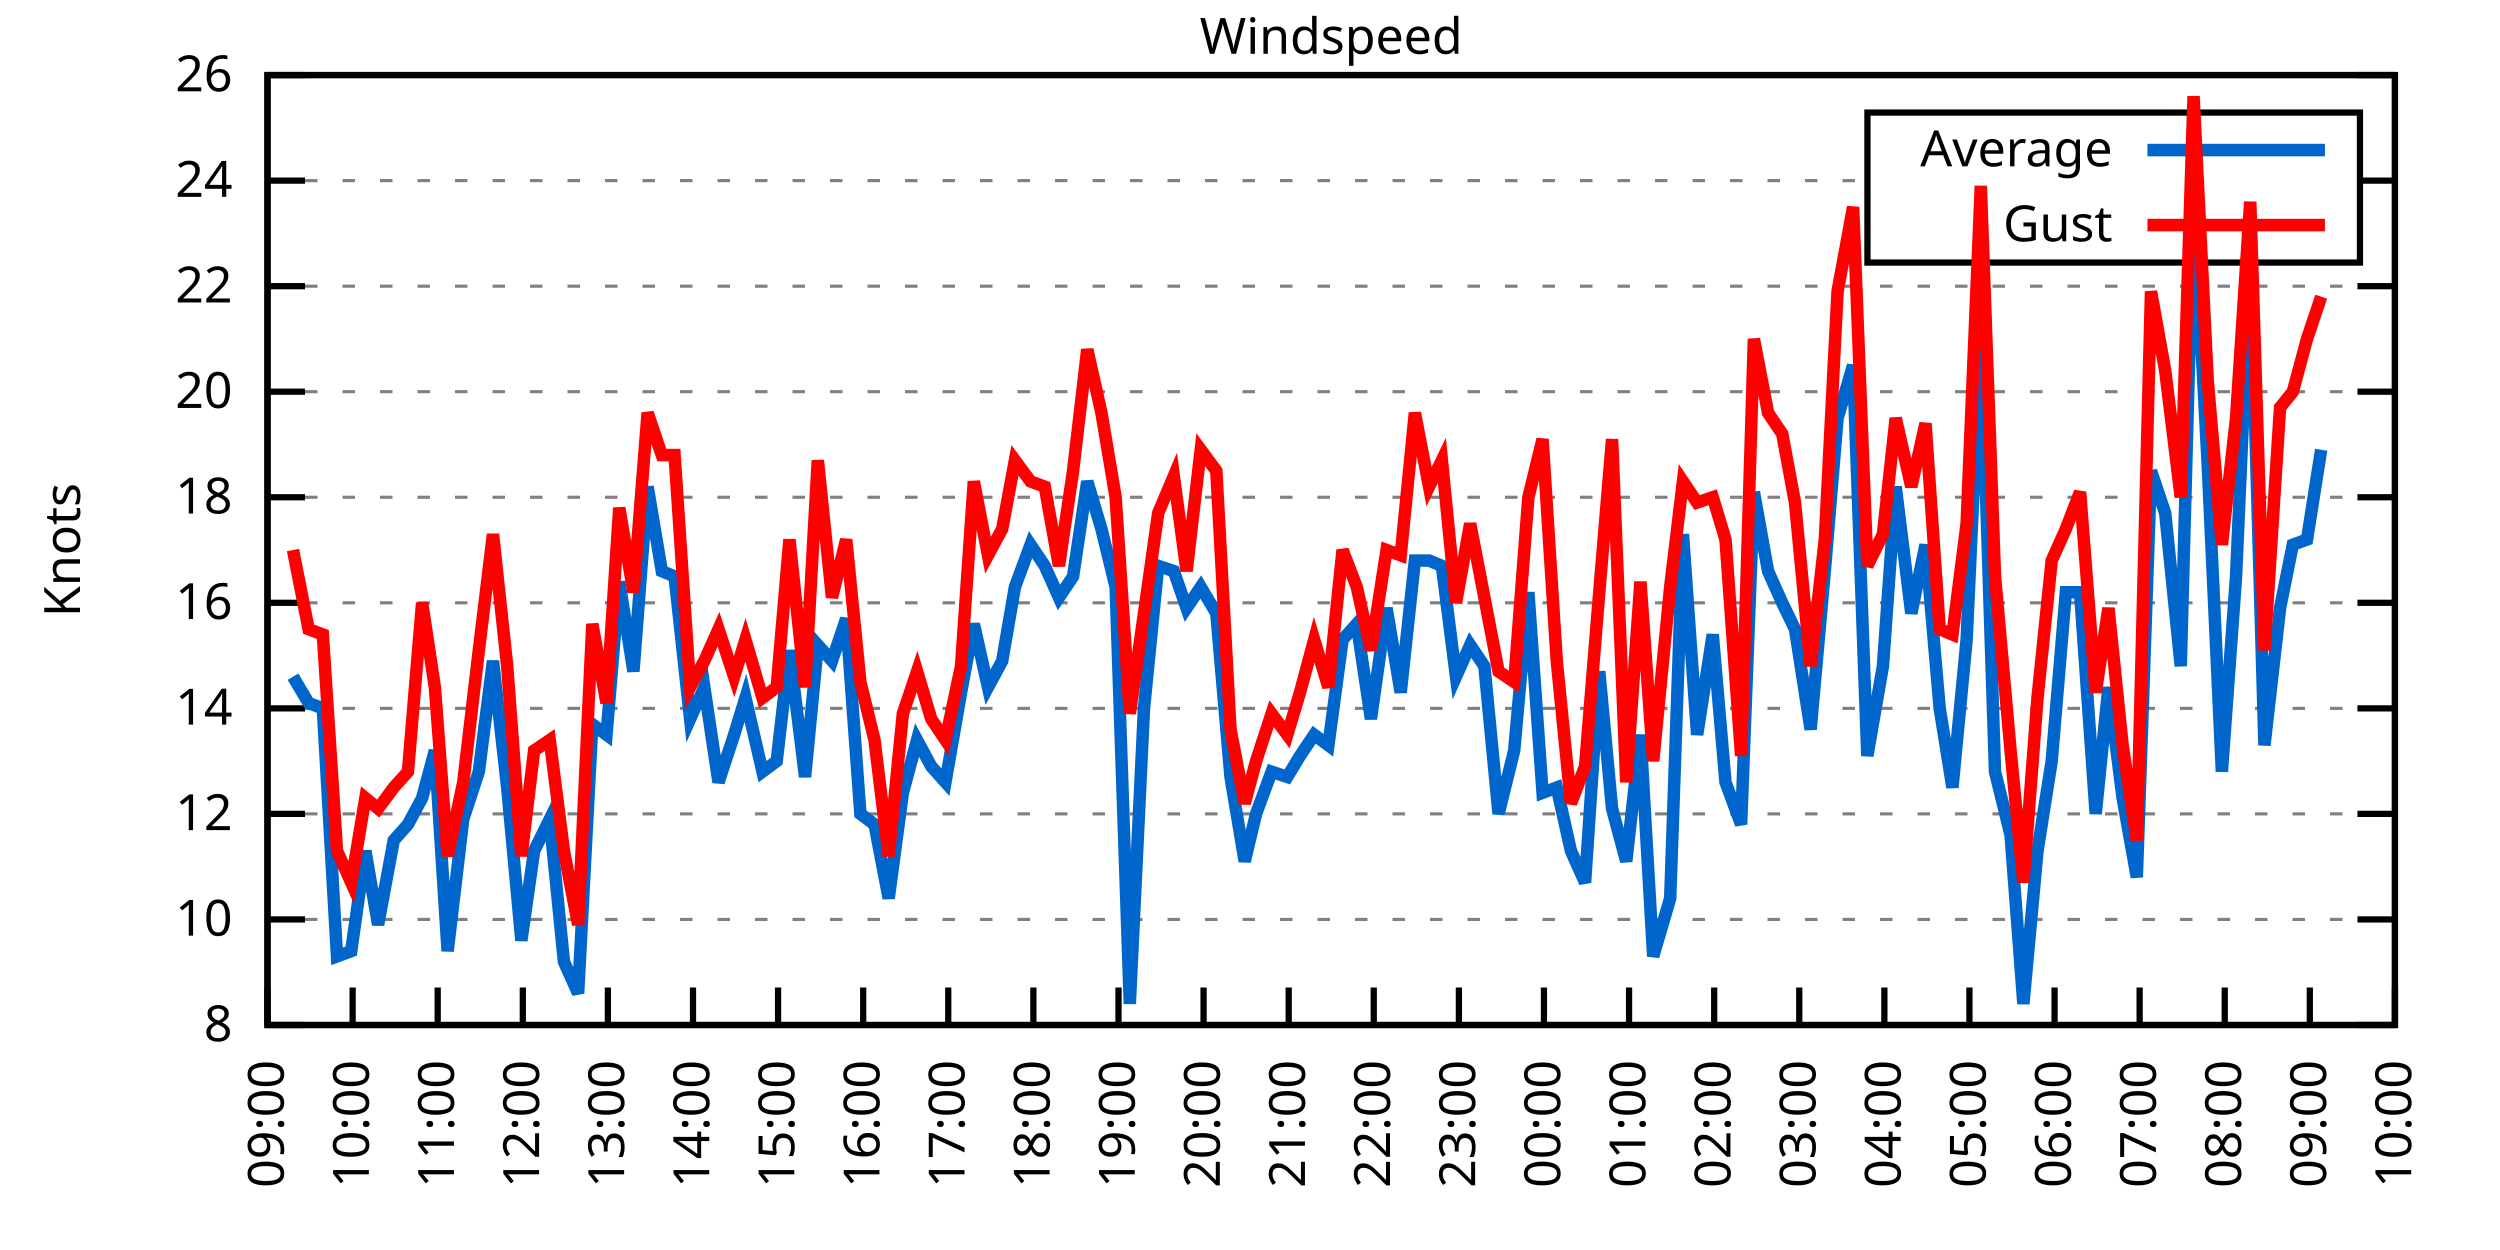
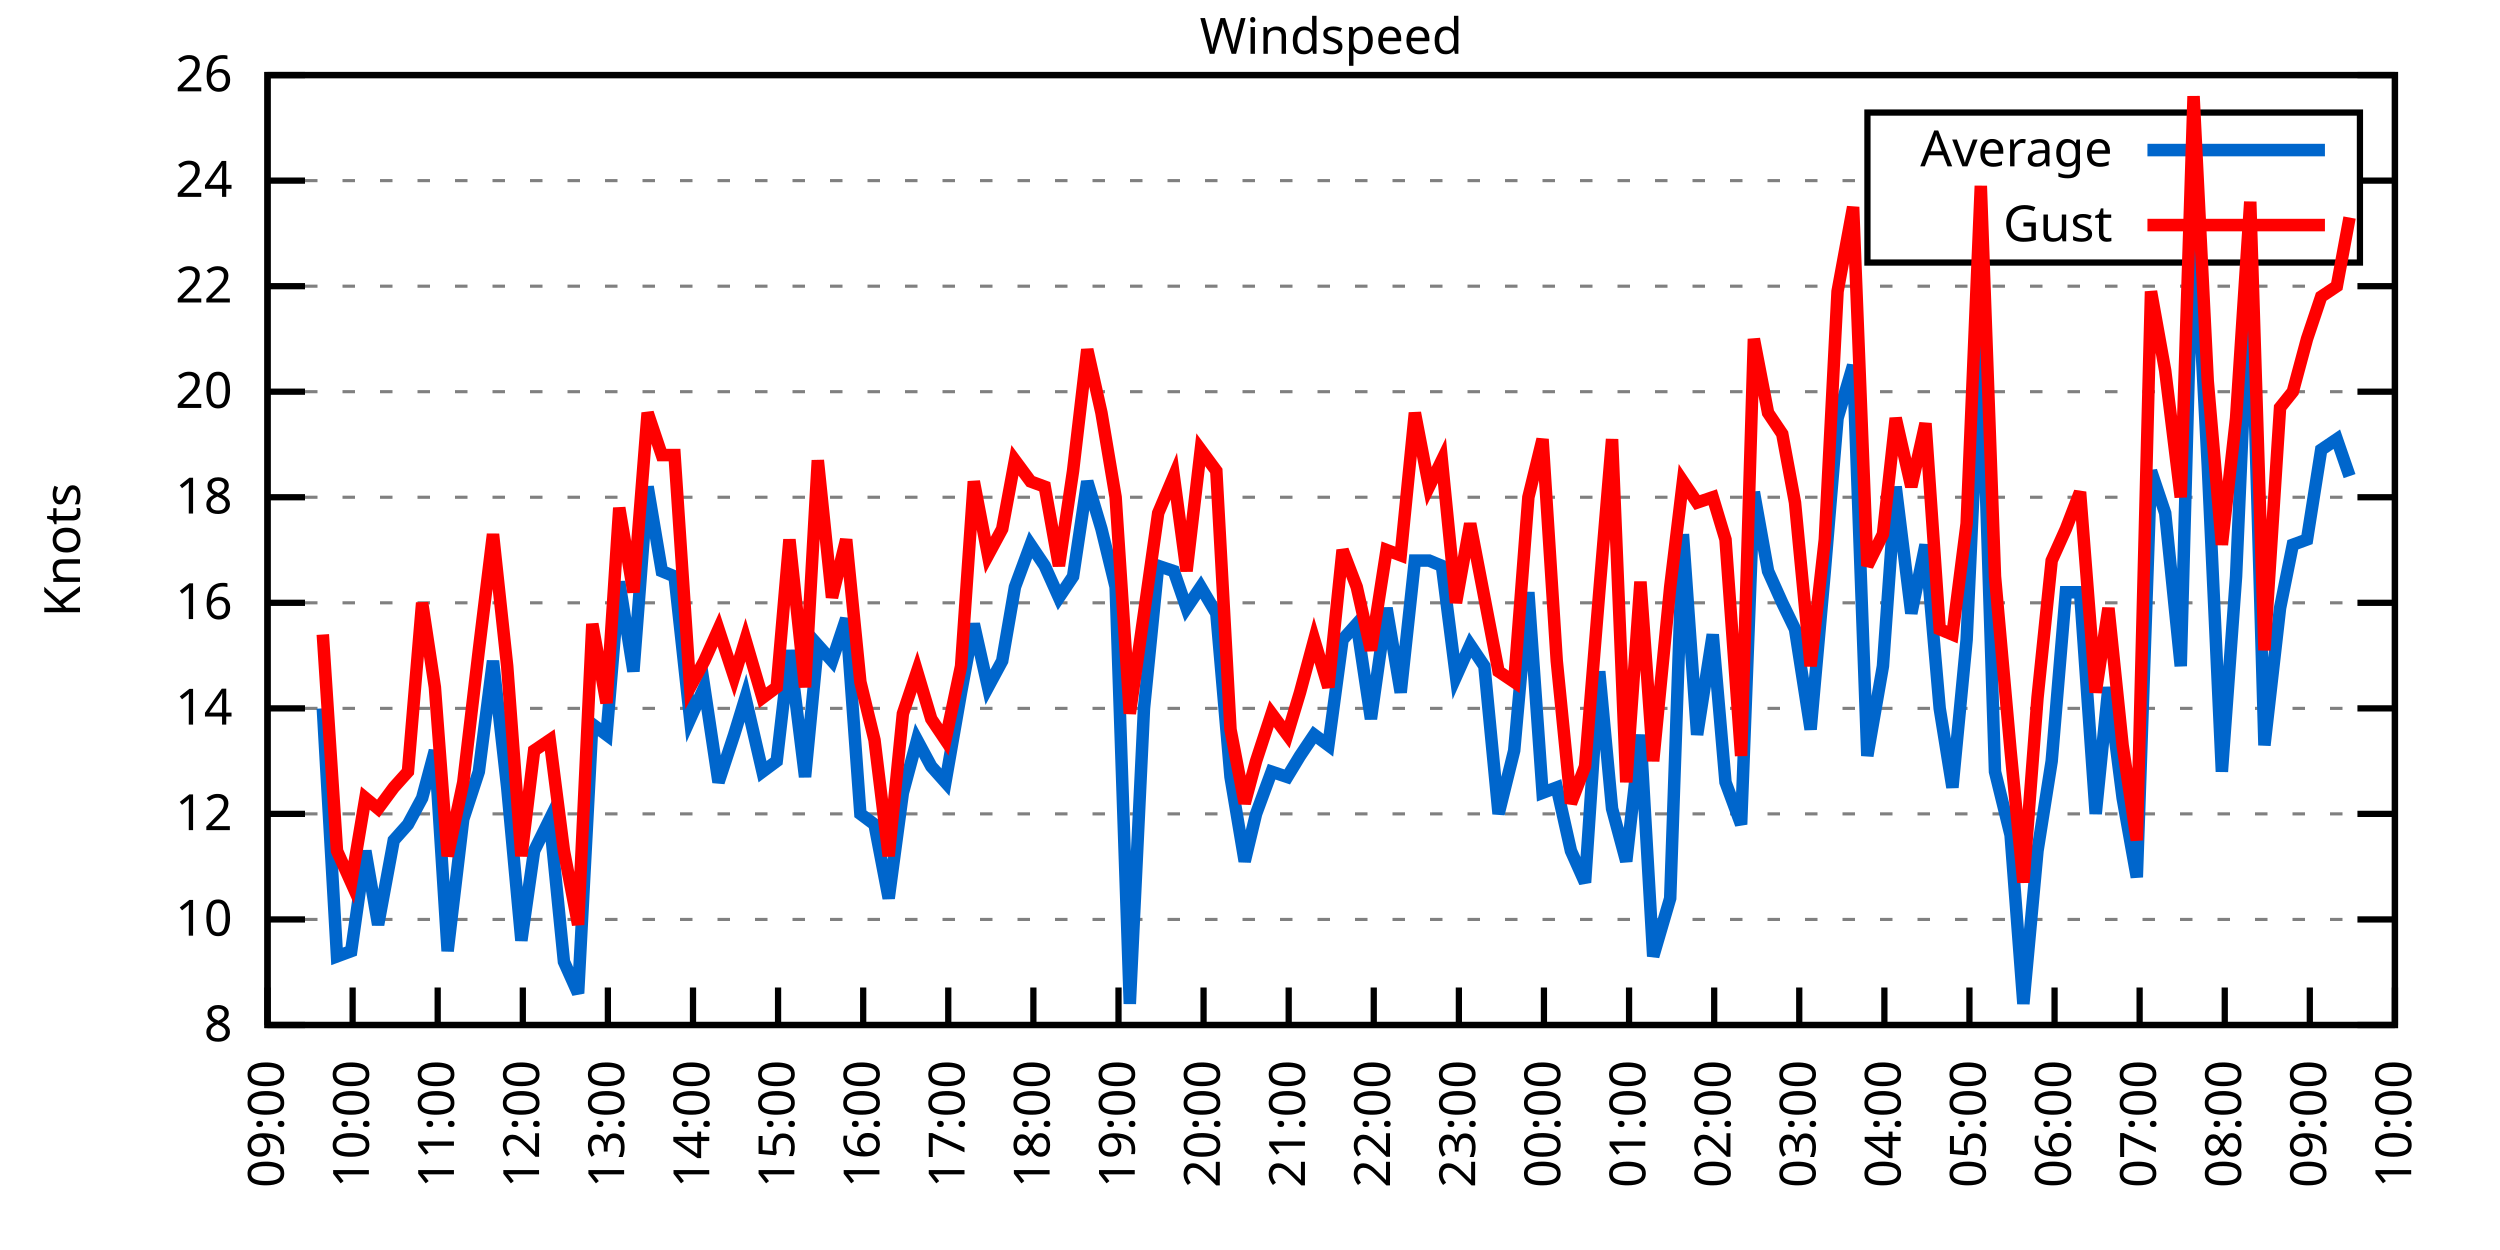
<svg xmlns="http://www.w3.org/2000/svg" xmlns:xlink="http://www.w3.org/1999/xlink" width="400" height="200" viewBox="0 0 400 200">
  <g id="gnuplot_canvas">
    <rect x="0" y="0" width="400" height="200" fill="none" />
    <defs>
      <circle id="gpDot" r="0.5" stroke-width="0.5" stroke="currentColor" />
      <path id="gpPt0" stroke-width="0.333" stroke="currentColor" d="M-1,0 h2 M0,-1 v2" />
      <path id="gpPt1" stroke-width="0.333" stroke="currentColor" d="M-1,-1 L1,1 M1,-1 L-1,1" />
      <path id="gpPt2" stroke-width="0.333" stroke="currentColor" d="M-1,0 L1,0 M0,-1 L0,1 M-1,-1 L1,1 M-1,1 L1,-1" />
      <rect id="gpPt3" stroke-width="0.333" stroke="currentColor" x="-1" y="-1" width="2" height="2" />
      <rect id="gpPt4" stroke-width="0.333" stroke="currentColor" fill="currentColor" x="-1" y="-1" width="2" height="2" />
      <circle id="gpPt5" stroke-width="0.333" stroke="currentColor" cx="0" cy="0" r="1" />
      <use xlink:href="#gpPt5" id="gpPt6" fill="currentColor" stroke="none" />
      <path id="gpPt7" stroke-width="0.333" stroke="currentColor" d="M0,-1.33 L-1.33,0.67 L1.33,0.67 z" />
      <use xlink:href="#gpPt7" id="gpPt8" fill="currentColor" stroke="none" />
      <use xlink:href="#gpPt7" id="gpPt9" stroke="currentColor" transform="rotate(180)" />
      <use xlink:href="#gpPt9" id="gpPt10" fill="currentColor" stroke="none" />
      <use xlink:href="#gpPt3" id="gpPt11" stroke="currentColor" transform="rotate(45)" />
      <use xlink:href="#gpPt11" id="gpPt12" fill="currentColor" stroke="none" />
      <path id="gpPt13" stroke-width="0.333" stroke="currentColor" d="M0,1.330 L1.265,0.411 L0.782,-1.067 L-0.782,-1.076 L-1.265,0.411 z" />
      <use xlink:href="#gpPt13" id="gpPt14" fill="currentColor" stroke="none" />
      <filter id="textbox" filterUnits="objectBoundingBox" x="0" y="0" height="1" width="1">
        <feFlood flood-color="white" flood-opacity="1" result="bgnd" />
        <feComposite in="SourceGraphic" in2="bgnd" operator="atop" />
      </filter>
      <filter id="greybox" filterUnits="objectBoundingBox" x="0" y="0" height="1" width="1">
        <feFlood flood-color="lightgrey" flood-opacity="1" result="grey" />
        <feComposite in="SourceGraphic" in2="grey" operator="atop" />
      </filter>
    </defs>
    <g fill="none" color="white" stroke="currentColor" stroke-width="1.00" stroke-linecap="butt" stroke-linejoin="miter">
</g>
    <g fill="none" color="black" stroke="currentColor" stroke-width="1.00" stroke-linecap="butt" stroke-linejoin="miter">
      <g stroke="none" shape-rendering="crispEdges">
        <polygon fill="rgb(255, 255, 255)" points="42.80,164.00 383.18,164.00 383.18,12.02 42.80,12.02 " />
      </g>
    </g>
    <g fill="none" color="black" stroke="currentColor" stroke-width="1.00" stroke-linecap="butt" stroke-linejoin="miter">
</g>
    <g fill="none" color="black" stroke="black" stroke-width="0.50" stroke-linecap="butt" stroke-linejoin="miter">
</g>
    <g fill="none" color="gray" stroke="currentColor" stroke-width="0.50" stroke-linecap="butt" stroke-linejoin="miter">
      <path stroke="gray" stroke-dasharray="2,4" class="gridline" d="M42.80,164.00 L383.19,164.00  " />
    </g>
    <g fill="none" color="gray" stroke="gray" stroke-width="1.00" stroke-linecap="butt" stroke-linejoin="miter">
</g>
    <g fill="none" color="black" stroke="currentColor" stroke-width="1.00" stroke-linecap="butt" stroke-linejoin="miter">
      <path stroke="black" d="M42.80,164.00 L48.80,164.00 M383.19,164.00 L377.19,164.00  " />
      <g transform="translate(37.20,166.60)" stroke="none" fill="black" font-family="Sans" font-size="8.00" text-anchor="end">
        <text>
          <tspan font-family="Sans"> 8</tspan>
        </text>
      </g>
    </g>
    <g fill="none" color="black" stroke="currentColor" stroke-width="1.00" stroke-linecap="butt" stroke-linejoin="miter">
</g>
    <g fill="none" color="black" stroke="black" stroke-width="0.50" stroke-linecap="butt" stroke-linejoin="miter">
</g>
    <g fill="none" color="gray" stroke="currentColor" stroke-width="0.50" stroke-linecap="butt" stroke-linejoin="miter">
      <path stroke="gray" stroke-dasharray="2,4" class="gridline" d="M42.80,147.11 L383.19,147.11  " />
    </g>
    <g fill="none" color="gray" stroke="gray" stroke-width="1.00" stroke-linecap="butt" stroke-linejoin="miter">
</g>
    <g fill="none" color="black" stroke="currentColor" stroke-width="1.00" stroke-linecap="butt" stroke-linejoin="miter">
      <path stroke="black" d="M42.80,147.11 L48.80,147.11 M383.19,147.11 L377.19,147.11  " />
      <g transform="translate(37.20,149.71)" stroke="none" fill="black" font-family="Sans" font-size="8.00" text-anchor="end">
        <text>
          <tspan font-family="Sans"> 10</tspan>
        </text>
      </g>
    </g>
    <g fill="none" color="black" stroke="currentColor" stroke-width="1.00" stroke-linecap="butt" stroke-linejoin="miter">
</g>
    <g fill="none" color="black" stroke="black" stroke-width="0.50" stroke-linecap="butt" stroke-linejoin="miter">
</g>
    <g fill="none" color="gray" stroke="currentColor" stroke-width="0.50" stroke-linecap="butt" stroke-linejoin="miter">
      <path stroke="gray" stroke-dasharray="2,4" class="gridline" d="M42.80,130.22 L383.19,130.22  " />
    </g>
    <g fill="none" color="gray" stroke="gray" stroke-width="1.00" stroke-linecap="butt" stroke-linejoin="miter">
</g>
    <g fill="none" color="black" stroke="currentColor" stroke-width="1.00" stroke-linecap="butt" stroke-linejoin="miter">
      <path stroke="black" d="M42.80,130.22 L48.80,130.22 M383.19,130.22 L377.19,130.22  " />
      <g transform="translate(37.20,132.82)" stroke="none" fill="black" font-family="Sans" font-size="8.00" text-anchor="end">
        <text>
          <tspan font-family="Sans"> 12</tspan>
        </text>
      </g>
    </g>
    <g fill="none" color="black" stroke="currentColor" stroke-width="1.00" stroke-linecap="butt" stroke-linejoin="miter">
</g>
    <g fill="none" color="black" stroke="black" stroke-width="0.50" stroke-linecap="butt" stroke-linejoin="miter">
</g>
    <g fill="none" color="gray" stroke="currentColor" stroke-width="0.50" stroke-linecap="butt" stroke-linejoin="miter">
      <path stroke="gray" stroke-dasharray="2,4" class="gridline" d="M42.80,113.34 L383.19,113.34  " />
    </g>
    <g fill="none" color="gray" stroke="gray" stroke-width="1.00" stroke-linecap="butt" stroke-linejoin="miter">
</g>
    <g fill="none" color="black" stroke="currentColor" stroke-width="1.00" stroke-linecap="butt" stroke-linejoin="miter">
      <path stroke="black" d="M42.80,113.34 L48.80,113.34 M383.19,113.34 L377.19,113.34  " />
      <g transform="translate(37.20,115.94)" stroke="none" fill="black" font-family="Sans" font-size="8.00" text-anchor="end">
        <text>
          <tspan font-family="Sans"> 14</tspan>
        </text>
      </g>
    </g>
    <g fill="none" color="black" stroke="currentColor" stroke-width="1.00" stroke-linecap="butt" stroke-linejoin="miter">
</g>
    <g fill="none" color="black" stroke="black" stroke-width="0.50" stroke-linecap="butt" stroke-linejoin="miter">
</g>
    <g fill="none" color="gray" stroke="currentColor" stroke-width="0.50" stroke-linecap="butt" stroke-linejoin="miter">
      <path stroke="gray" stroke-dasharray="2,4" class="gridline" d="M42.80,96.45 L383.19,96.45  " />
    </g>
    <g fill="none" color="gray" stroke="gray" stroke-width="1.00" stroke-linecap="butt" stroke-linejoin="miter">
</g>
    <g fill="none" color="black" stroke="currentColor" stroke-width="1.00" stroke-linecap="butt" stroke-linejoin="miter">
      <path stroke="black" d="M42.80,96.45 L48.80,96.45 M383.19,96.45 L377.19,96.45  " />
      <g transform="translate(37.20,99.05)" stroke="none" fill="black" font-family="Sans" font-size="8.00" text-anchor="end">
        <text>
          <tspan font-family="Sans"> 16</tspan>
        </text>
      </g>
    </g>
    <g fill="none" color="black" stroke="currentColor" stroke-width="1.00" stroke-linecap="butt" stroke-linejoin="miter">
</g>
    <g fill="none" color="black" stroke="black" stroke-width="0.50" stroke-linecap="butt" stroke-linejoin="miter">
</g>
    <g fill="none" color="gray" stroke="currentColor" stroke-width="0.50" stroke-linecap="butt" stroke-linejoin="miter">
      <path stroke="gray" stroke-dasharray="2,4" class="gridline" d="M42.80,79.56 L383.19,79.56  " />
    </g>
    <g fill="none" color="gray" stroke="gray" stroke-width="1.00" stroke-linecap="butt" stroke-linejoin="miter">
</g>
    <g fill="none" color="black" stroke="currentColor" stroke-width="1.00" stroke-linecap="butt" stroke-linejoin="miter">
      <path stroke="black" d="M42.80,79.56 L48.80,79.56 M383.19,79.56 L377.19,79.56  " />
      <g transform="translate(37.20,82.16)" stroke="none" fill="black" font-family="Sans" font-size="8.00" text-anchor="end">
        <text>
          <tspan font-family="Sans"> 18</tspan>
        </text>
      </g>
    </g>
    <g fill="none" color="black" stroke="currentColor" stroke-width="1.00" stroke-linecap="butt" stroke-linejoin="miter">
</g>
    <g fill="none" color="black" stroke="black" stroke-width="0.50" stroke-linecap="butt" stroke-linejoin="miter">
</g>
    <g fill="none" color="gray" stroke="currentColor" stroke-width="0.50" stroke-linecap="butt" stroke-linejoin="miter">
      <path stroke="gray" stroke-dasharray="2,4" class="gridline" d="M42.80,62.67 L383.19,62.67  " />
    </g>
    <g fill="none" color="gray" stroke="gray" stroke-width="1.00" stroke-linecap="butt" stroke-linejoin="miter">
</g>
    <g fill="none" color="black" stroke="currentColor" stroke-width="1.00" stroke-linecap="butt" stroke-linejoin="miter">
      <path stroke="black" d="M42.80,62.67 L48.80,62.67 M383.19,62.67 L377.19,62.67  " />
      <g transform="translate(37.20,65.27)" stroke="none" fill="black" font-family="Sans" font-size="8.00" text-anchor="end">
        <text>
          <tspan font-family="Sans"> 20</tspan>
        </text>
      </g>
    </g>
    <g fill="none" color="black" stroke="currentColor" stroke-width="1.00" stroke-linecap="butt" stroke-linejoin="miter">
</g>
    <g fill="none" color="black" stroke="black" stroke-width="0.50" stroke-linecap="butt" stroke-linejoin="miter">
</g>
    <g fill="none" color="gray" stroke="currentColor" stroke-width="0.50" stroke-linecap="butt" stroke-linejoin="miter">
      <path stroke="gray" stroke-dasharray="2,4" class="gridline" d="M42.80,45.79 L383.19,45.79  " />
    </g>
    <g fill="none" color="gray" stroke="gray" stroke-width="1.00" stroke-linecap="butt" stroke-linejoin="miter">
</g>
    <g fill="none" color="black" stroke="currentColor" stroke-width="1.00" stroke-linecap="butt" stroke-linejoin="miter">
      <path stroke="black" d="M42.80,45.79 L48.80,45.79 M383.19,45.79 L377.19,45.79  " />
      <g transform="translate(37.20,48.39)" stroke="none" fill="black" font-family="Sans" font-size="8.00" text-anchor="end">
        <text>
          <tspan font-family="Sans"> 22</tspan>
        </text>
      </g>
    </g>
    <g fill="none" color="black" stroke="currentColor" stroke-width="1.00" stroke-linecap="butt" stroke-linejoin="miter">
</g>
    <g fill="none" color="black" stroke="black" stroke-width="0.50" stroke-linecap="butt" stroke-linejoin="miter">
</g>
    <g fill="none" color="gray" stroke="currentColor" stroke-width="0.50" stroke-linecap="butt" stroke-linejoin="miter">
      <path stroke="gray" stroke-dasharray="2,4" class="gridline" d="M42.80,28.90 L298.79,28.90 M377.59,28.90 L383.19,28.90  " />
    </g>
    <g fill="none" color="gray" stroke="gray" stroke-width="1.00" stroke-linecap="butt" stroke-linejoin="miter">
</g>
    <g fill="none" color="black" stroke="currentColor" stroke-width="1.00" stroke-linecap="butt" stroke-linejoin="miter">
      <path stroke="black" d="M42.80,28.90 L48.80,28.90 M383.19,28.90 L377.19,28.90  " />
      <g transform="translate(37.20,31.50)" stroke="none" fill="black" font-family="Sans" font-size="8.00" text-anchor="end">
        <text>
          <tspan font-family="Sans"> 24</tspan>
        </text>
      </g>
    </g>
    <g fill="none" color="black" stroke="currentColor" stroke-width="1.00" stroke-linecap="butt" stroke-linejoin="miter">
</g>
    <g fill="none" color="black" stroke="black" stroke-width="0.50" stroke-linecap="butt" stroke-linejoin="miter">
</g>
    <g fill="none" color="gray" stroke="currentColor" stroke-width="0.50" stroke-linecap="butt" stroke-linejoin="miter">
      <path stroke="gray" stroke-dasharray="2,4" class="gridline" d="M42.80,12.01 L383.19,12.01  " />
    </g>
    <g fill="none" color="gray" stroke="gray" stroke-width="1.00" stroke-linecap="butt" stroke-linejoin="miter">
</g>
    <g fill="none" color="black" stroke="currentColor" stroke-width="1.00" stroke-linecap="butt" stroke-linejoin="miter">
      <path stroke="black" d="M42.80,12.01 L48.80,12.01 M383.19,12.01 L377.19,12.01  " />
      <g transform="translate(37.20,14.61)" stroke="none" fill="black" font-family="Sans" font-size="8.00" text-anchor="end">
        <text>
          <tspan font-family="Sans"> 26</tspan>
        </text>
      </g>
    </g>
    <g fill="none" color="black" stroke="currentColor" stroke-width="1.00" stroke-linecap="butt" stroke-linejoin="miter">
      <path stroke="black" d="M42.80,164.00 L42.80,158.00  " />
      <g transform="translate(45.40,169.60) rotate(270.00)" stroke="none" fill="black" font-family="Sans" font-size="8.00" text-anchor="end">
        <text>
          <tspan font-family="Sans">09:00</tspan>
        </text>
      </g>
    </g>
    <g fill="none" color="black" stroke="currentColor" stroke-width="1.00" stroke-linecap="butt" stroke-linejoin="miter">
      <path stroke="black" d="M56.42,164.00 L56.42,158.00  " />
      <g transform="translate(59.02,169.60) rotate(270.00)" stroke="none" fill="black" font-family="Sans" font-size="8.00" text-anchor="end">
        <text>
          <tspan font-family="Sans">10:00</tspan>
        </text>
      </g>
    </g>
    <g fill="none" color="black" stroke="currentColor" stroke-width="1.00" stroke-linecap="butt" stroke-linejoin="miter">
      <path stroke="black" d="M70.03,164.00 L70.03,158.00  " />
      <g transform="translate(72.63,169.60) rotate(270.00)" stroke="none" fill="black" font-family="Sans" font-size="8.00" text-anchor="end">
        <text>
          <tspan font-family="Sans">11:00</tspan>
        </text>
      </g>
    </g>
    <g fill="none" color="black" stroke="currentColor" stroke-width="1.00" stroke-linecap="butt" stroke-linejoin="miter">
      <path stroke="black" d="M83.65,164.00 L83.65,158.00  " />
      <g transform="translate(86.25,169.60) rotate(270.00)" stroke="none" fill="black" font-family="Sans" font-size="8.00" text-anchor="end">
        <text>
          <tspan font-family="Sans">12:00</tspan>
        </text>
      </g>
    </g>
    <g fill="none" color="black" stroke="currentColor" stroke-width="1.00" stroke-linecap="butt" stroke-linejoin="miter">
      <path stroke="black" d="M97.26,164.00 L97.26,158.00  " />
      <g transform="translate(99.86,169.60) rotate(270.00)" stroke="none" fill="black" font-family="Sans" font-size="8.00" text-anchor="end">
        <text>
          <tspan font-family="Sans">13:00</tspan>
        </text>
      </g>
    </g>
    <g fill="none" color="black" stroke="currentColor" stroke-width="1.00" stroke-linecap="butt" stroke-linejoin="miter">
      <path stroke="black" d="M110.88,164.00 L110.88,158.00  " />
      <g transform="translate(113.48,169.60) rotate(270.00)" stroke="none" fill="black" font-family="Sans" font-size="8.00" text-anchor="end">
        <text>
          <tspan font-family="Sans">14:00</tspan>
        </text>
      </g>
    </g>
    <g fill="none" color="black" stroke="currentColor" stroke-width="1.00" stroke-linecap="butt" stroke-linejoin="miter">
      <path stroke="black" d="M124.49,164.00 L124.49,158.00  " />
      <g transform="translate(127.09,169.60) rotate(270.00)" stroke="none" fill="black" font-family="Sans" font-size="8.00" text-anchor="end">
        <text>
          <tspan font-family="Sans">15:00</tspan>
        </text>
      </g>
    </g>
    <g fill="none" color="black" stroke="currentColor" stroke-width="1.00" stroke-linecap="butt" stroke-linejoin="miter">
      <path stroke="black" d="M138.11,164.00 L138.11,158.00  " />
      <g transform="translate(140.71,169.60) rotate(270.00)" stroke="none" fill="black" font-family="Sans" font-size="8.00" text-anchor="end">
        <text>
          <tspan font-family="Sans">16:00</tspan>
        </text>
      </g>
    </g>
    <g fill="none" color="black" stroke="currentColor" stroke-width="1.00" stroke-linecap="butt" stroke-linejoin="miter">
      <path stroke="black" d="M151.72,164.00 L151.72,158.00  " />
      <g transform="translate(154.32,169.60) rotate(270.00)" stroke="none" fill="black" font-family="Sans" font-size="8.00" text-anchor="end">
        <text>
          <tspan font-family="Sans">17:00</tspan>
        </text>
      </g>
    </g>
    <g fill="none" color="black" stroke="currentColor" stroke-width="1.00" stroke-linecap="butt" stroke-linejoin="miter">
      <path stroke="black" d="M165.34,164.00 L165.34,158.00  " />
      <g transform="translate(167.94,169.60) rotate(270.00)" stroke="none" fill="black" font-family="Sans" font-size="8.00" text-anchor="end">
        <text>
          <tspan font-family="Sans">18:00</tspan>
        </text>
      </g>
    </g>
    <g fill="none" color="black" stroke="currentColor" stroke-width="1.00" stroke-linecap="butt" stroke-linejoin="miter">
      <path stroke="black" d="M178.96,164.00 L178.96,158.00  " />
      <g transform="translate(181.56,169.60) rotate(270.00)" stroke="none" fill="black" font-family="Sans" font-size="8.00" text-anchor="end">
        <text>
          <tspan font-family="Sans">19:00</tspan>
        </text>
      </g>
    </g>
    <g fill="none" color="black" stroke="currentColor" stroke-width="1.00" stroke-linecap="butt" stroke-linejoin="miter">
      <path stroke="black" d="M192.57,164.00 L192.57,158.00  " />
      <g transform="translate(195.17,169.60) rotate(270.00)" stroke="none" fill="black" font-family="Sans" font-size="8.00" text-anchor="end">
        <text>
          <tspan font-family="Sans">20:00</tspan>
        </text>
      </g>
    </g>
    <g fill="none" color="black" stroke="currentColor" stroke-width="1.00" stroke-linecap="butt" stroke-linejoin="miter">
      <path stroke="black" d="M206.19,164.00 L206.19,158.00  " />
      <g transform="translate(208.79,169.60) rotate(270.00)" stroke="none" fill="black" font-family="Sans" font-size="8.00" text-anchor="end">
        <text>
          <tspan font-family="Sans">21:00</tspan>
        </text>
      </g>
    </g>
    <g fill="none" color="black" stroke="currentColor" stroke-width="1.00" stroke-linecap="butt" stroke-linejoin="miter">
      <path stroke="black" d="M219.80,164.00 L219.80,158.00  " />
      <g transform="translate(222.40,169.60) rotate(270.00)" stroke="none" fill="black" font-family="Sans" font-size="8.00" text-anchor="end">
        <text>
          <tspan font-family="Sans">22:00</tspan>
        </text>
      </g>
    </g>
    <g fill="none" color="black" stroke="currentColor" stroke-width="1.00" stroke-linecap="butt" stroke-linejoin="miter">
      <path stroke="black" d="M233.42,164.00 L233.42,158.00  " />
      <g transform="translate(236.02,169.60) rotate(270.00)" stroke="none" fill="black" font-family="Sans" font-size="8.00" text-anchor="end">
        <text>
          <tspan font-family="Sans">23:00</tspan>
        </text>
      </g>
    </g>
    <g fill="none" color="black" stroke="currentColor" stroke-width="1.00" stroke-linecap="butt" stroke-linejoin="miter">
      <path stroke="black" d="M247.03,164.00 L247.03,158.00  " />
      <g transform="translate(249.63,169.60) rotate(270.00)" stroke="none" fill="black" font-family="Sans" font-size="8.00" text-anchor="end">
        <text>
          <tspan font-family="Sans">00:00</tspan>
        </text>
      </g>
    </g>
    <g fill="none" color="black" stroke="currentColor" stroke-width="1.00" stroke-linecap="butt" stroke-linejoin="miter">
      <path stroke="black" d="M260.65,164.00 L260.65,158.00  " />
      <g transform="translate(263.25,169.60) rotate(270.00)" stroke="none" fill="black" font-family="Sans" font-size="8.00" text-anchor="end">
        <text>
          <tspan font-family="Sans">01:00</tspan>
        </text>
      </g>
    </g>
    <g fill="none" color="black" stroke="currentColor" stroke-width="1.00" stroke-linecap="butt" stroke-linejoin="miter">
      <path stroke="black" d="M274.27,164.00 L274.27,158.00  " />
      <g transform="translate(276.87,169.60) rotate(270.00)" stroke="none" fill="black" font-family="Sans" font-size="8.00" text-anchor="end">
        <text>
          <tspan font-family="Sans">02:00</tspan>
        </text>
      </g>
    </g>
    <g fill="none" color="black" stroke="currentColor" stroke-width="1.00" stroke-linecap="butt" stroke-linejoin="miter">
      <path stroke="black" d="M287.88,164.00 L287.88,158.00  " />
      <g transform="translate(290.48,169.60) rotate(270.00)" stroke="none" fill="black" font-family="Sans" font-size="8.00" text-anchor="end">
        <text>
          <tspan font-family="Sans">03:00</tspan>
        </text>
      </g>
    </g>
    <g fill="none" color="black" stroke="currentColor" stroke-width="1.00" stroke-linecap="butt" stroke-linejoin="miter">
      <path stroke="black" d="M301.50,164.00 L301.50,158.00  " />
      <g transform="translate(304.10,169.60) rotate(270.00)" stroke="none" fill="black" font-family="Sans" font-size="8.00" text-anchor="end">
        <text>
          <tspan font-family="Sans">04:00</tspan>
        </text>
      </g>
    </g>
    <g fill="none" color="black" stroke="currentColor" stroke-width="1.00" stroke-linecap="butt" stroke-linejoin="miter">
      <path stroke="black" d="M315.11,164.00 L315.11,158.00  " />
      <g transform="translate(317.71,169.60) rotate(270.00)" stroke="none" fill="black" font-family="Sans" font-size="8.00" text-anchor="end">
        <text>
          <tspan font-family="Sans">05:00</tspan>
        </text>
      </g>
    </g>
    <g fill="none" color="black" stroke="currentColor" stroke-width="1.00" stroke-linecap="butt" stroke-linejoin="miter">
      <path stroke="black" d="M328.73,164.00 L328.73,158.00  " />
      <g transform="translate(331.33,169.60) rotate(270.00)" stroke="none" fill="black" font-family="Sans" font-size="8.00" text-anchor="end">
        <text>
          <tspan font-family="Sans">06:00</tspan>
        </text>
      </g>
    </g>
    <g fill="none" color="black" stroke="currentColor" stroke-width="1.00" stroke-linecap="butt" stroke-linejoin="miter">
      <path stroke="black" d="M342.34,164.00 L342.34,158.00  " />
      <g transform="translate(344.94,169.60) rotate(270.00)" stroke="none" fill="black" font-family="Sans" font-size="8.00" text-anchor="end">
        <text>
          <tspan font-family="Sans">07:00</tspan>
        </text>
      </g>
    </g>
    <g fill="none" color="black" stroke="currentColor" stroke-width="1.00" stroke-linecap="butt" stroke-linejoin="miter">
      <path stroke="black" d="M355.96,164.00 L355.96,158.00  " />
      <g transform="translate(358.56,169.60) rotate(270.00)" stroke="none" fill="black" font-family="Sans" font-size="8.00" text-anchor="end">
        <text>
          <tspan font-family="Sans">08:00</tspan>
        </text>
      </g>
    </g>
    <g fill="none" color="black" stroke="currentColor" stroke-width="1.00" stroke-linecap="butt" stroke-linejoin="miter">
      <path stroke="black" d="M369.57,164.00 L369.57,158.00  " />
      <g transform="translate(372.17,169.60) rotate(270.00)" stroke="none" fill="black" font-family="Sans" font-size="8.00" text-anchor="end">
        <text>
          <tspan font-family="Sans">09:00</tspan>
        </text>
      </g>
    </g>
    <g fill="none" color="black" stroke="currentColor" stroke-width="1.00" stroke-linecap="butt" stroke-linejoin="miter">
      <path stroke="black" d="M383.19,164.00 L383.19,158.00  " />
      <g transform="translate(385.79,169.60) rotate(270.00)" stroke="none" fill="black" font-family="Sans" font-size="8.00" text-anchor="end">
        <text>
          <tspan font-family="Sans">10:00</tspan>
        </text>
      </g>
    </g>
    <g fill="none" color="black" stroke="currentColor" stroke-width="1.00" stroke-linecap="butt" stroke-linejoin="miter">
</g>
    <g fill="none" color="black" stroke="currentColor" stroke-width="1.00" stroke-linecap="butt" stroke-linejoin="miter">
      <path stroke="black" d="M42.80,12.01 L42.80,164.00 L383.19,164.00 L383.19,12.01 L42.80,12.01 Z  " />
    </g>
    <g fill="none" color="black" stroke="currentColor" stroke-width="1.00" stroke-linecap="butt" stroke-linejoin="miter">
</g>
    <g fill="none" color="black" stroke="currentColor" stroke-width="1.00" stroke-linecap="butt" stroke-linejoin="miter">
      <path stroke="black" d="M298.79,42.01 L298.79,18.01 L377.59,18.01 L377.59,42.01 L298.79,42.01 Z  " />
    </g>
    <g id="Windspeed_plot_1">
      <g fill="none" color="white" stroke="black" stroke-width="2.00" stroke-linecap="butt" stroke-linejoin="miter">
</g>
      <g fill="none" color="black" stroke="currentColor" stroke-width="2.00" stroke-linecap="butt" stroke-linejoin="miter">
        <g transform="translate(337.99,26.61)" stroke="none" fill="black" font-family="Sans" font-size="8.00" text-anchor="end">
          <text>
            <tspan font-family="Sans">Average</tspan>
          </text>
        </g>
      </g>
      <g fill="none" color="black" stroke="currentColor" stroke-width="2.00" stroke-linecap="butt" stroke-linejoin="miter">
-         <path stroke="rgb(  0, 102, 204)" d="M343.59,24.01 L371.99,24.01 M46.88,108.27 L49.38,112.49 L51.65,113.34 L53.92,153.02 L56.19,152.18 L58.46,136.14   L60.50,147.96 L63.00,134.45 L65.27,131.91 L67.54,127.69 L69.58,120.09 L71.62,152.18 L74.12,131.07 L76.61,123.47   L78.88,105.74 L81.15,126.00 L83.42,150.49 L85.46,136.14 L87.96,131.07 L90.23,153.87 L92.50,158.93 L94.77,115.87   L97.04,117.56 L99.08,93.07 L101.35,107.43 L103.62,77.87 L105.89,91.38 L107.93,92.23 L110.42,115.03 L112.69,109.96   L114.96,125.16 L117.46,117.56 L119.27,111.65 L122.00,123.47 L124.27,121.78 L126.31,104.05 L128.81,124.31 L130.85,103.20   L133.12,105.74 L135.39,98.98 L137.66,130.22 L139.92,131.91 L142.19,143.73 L144.46,126.85 L146.73,118.40 L149.00,122.62   L151.27,125.16 L153.77,110.80 L155.81,99.83 L158.08,109.96 L160.35,105.74 L162.39,93.92 L164.89,87.16 L167.16,90.54   L169.43,95.60 L171.69,92.23 L173.96,77.03 L176.23,84.63 L178.50,93.92 L180.77,160.62 L183.04,113.34 L185.31,90.54   L187.81,91.38 L189.85,97.29 L192.12,93.92 L194.61,98.14 L196.88,124.31 L199.15,137.82 L200.97,130.22 L203.46,123.47   L205.96,124.31 L208.00,120.94 L210.27,117.56 L212.54,119.25 L214.81,102.36 L217.08,99.83 L219.35,115.03 L221.85,97.29   L224.11,110.80 L226.38,89.69 L228.65,89.69 L230.70,90.54 L232.96,108.27 L235.23,103.20 L237.50,106.58 L239.77,130.22   L242.27,120.09 L244.54,94.76 L246.81,126.85 L249.08,126.00 L251.35,136.14 L253.61,141.20 L255.88,107.43 L257.93,129.38   L260.20,137.82 L262.47,117.56 L264.51,153.02 L267.23,143.73 L269.27,85.47 L271.54,117.56 L274.04,101.52 L276.08,125.16   L278.58,131.91 L280.62,78.72 L282.89,91.38 L285.16,96.45 L287.20,100.67 L289.70,116.71 L291.97,91.38 L294.01,66.90   L296.50,58.45 L298.77,120.94 L301.27,106.58 L303.31,77.87 L305.81,98.14 L308.08,87.16 L310.35,113.34 L312.39,126.00   L314.66,102.36 L316.93,53.39 L319.20,123.47 L321.69,133.60 L323.74,160.62 L326.00,136.14 L328.27,121.78 L330.54,94.76   L332.81,94.76 L335.31,130.22 L337.35,109.96 L339.62,127.69 L341.89,140.36 L344.16,75.34 L346.43,82.09 L348.92,106.58   L350.97,31.43 L353.24,74.49 L355.50,123.47 L357.77,92.23 L360.04,40.72 L362.31,119.25 L364.81,97.29 L366.85,87.16   L369.12,86.32 L371.39,71.96  " />
+         <path stroke="rgb(  0, 102, 204)" d="M343.59,24.01 L371.99,24.01 M51.65,113.34 L53.92,153.02 L56.19,152.18 L58.46,136.14 L60.50,147.96 L63.00,134.45   L65.27,131.91 L67.54,127.69 L69.58,120.09 L71.62,152.18 L74.12,131.07 L76.61,123.47 L78.88,105.74 L81.15,126.00   L83.42,150.49 L85.46,136.14 L87.96,131.07 L90.23,153.87 L92.50,158.93 L94.77,115.87 L97.04,117.56 L99.08,93.07   L101.35,107.43 L103.62,77.87 L105.89,91.38 L107.93,92.23 L110.42,115.03 L112.69,109.96 L114.96,125.16 L117.46,117.56   L119.27,111.65 L122.00,123.47 L124.27,121.78 L126.31,104.05 L128.81,124.31 L130.85,103.20 L133.12,105.74 L135.39,98.98   L137.66,130.22 L139.92,131.91 L142.19,143.73 L144.46,126.85 L146.73,118.40 L149.00,122.62 L151.27,125.16 L153.77,110.80   L155.81,99.83 L158.08,109.96 L160.35,105.74 L162.39,93.92 L164.89,87.16 L167.16,90.54 L169.43,95.60 L171.69,92.23   L173.96,77.03 L176.23,84.63 L178.50,93.92 L180.77,160.62 L183.04,113.34 L185.31,90.54 L187.81,91.38 L189.85,97.29   L192.12,93.92 L194.61,98.14 L196.88,124.31 L199.15,137.82 L200.97,130.22 L203.46,123.47 L205.96,124.31 L208.00,120.94   L210.27,117.56 L212.54,119.25 L214.81,102.36 L217.08,99.83 L219.35,115.03 L221.85,97.29 L224.11,110.80 L226.38,89.69   L228.65,89.69 L230.70,90.54 L232.96,108.27 L235.23,103.20 L237.50,106.58 L239.77,130.22 L242.27,120.09 L244.54,94.76   L246.81,126.85 L249.08,126.00 L251.35,136.14 L253.61,141.20 L255.88,107.43 L257.93,129.38 L260.20,137.82 L262.47,117.56   L264.51,153.02 L267.23,143.73 L269.27,85.47 L271.54,117.56 L274.04,101.52 L276.08,125.16 L278.58,131.91 L280.62,78.72   L282.89,91.38 L285.16,96.45 L287.20,100.67 L289.70,116.71 L291.97,91.38 L294.01,66.90 L296.50,58.45 L298.77,120.94   L301.27,106.58 L303.31,77.87 L305.81,98.14 L308.08,87.16 L310.35,113.34 L312.39,126.00 L314.66,102.36 L316.93,53.39   L319.20,123.47 L321.69,133.60 L323.74,160.62 L326.00,136.14 L328.27,121.78 L330.54,94.76 L332.81,94.76 L335.31,130.22   L337.35,109.96 L339.62,127.69 L341.89,140.36 L344.16,75.34 L346.43,82.09 L348.92,106.58 L350.97,31.43 L353.24,74.49   L355.50,123.47 L357.77,92.23 L360.04,40.72 L362.31,119.25 L364.81,97.29 L366.85,87.16 L369.12,86.32 L371.39,71.96   L373.89,70.27 L375.93,76.18  " />
      </g>
    </g>
    <g id="Windspeed_plot_2">
      <g fill="none" color="black" stroke="currentColor" stroke-width="2.00" stroke-linecap="butt" stroke-linejoin="miter">
        <g transform="translate(337.99,38.61)" stroke="none" fill="black" font-family="Sans" font-size="8.00" text-anchor="end">
          <text>
            <tspan font-family="Sans">Gust</tspan>
          </text>
        </g>
      </g>
      <g fill="none" color="black" stroke="currentColor" stroke-width="2.00" stroke-linecap="butt" stroke-linejoin="miter">
-         <path stroke="rgb(255,   0,   0)" d="M343.59,36.01 L371.99,36.01 M46.88,88.00 L49.38,100.67 L51.65,101.52 L53.92,136.14 L56.19,141.20 L58.46,127.69   L60.50,129.38 L63.00,126.00 L65.27,123.47 L67.54,96.45 L69.58,109.96 L71.62,136.98 L74.12,125.16 L76.61,104.05   L78.88,85.47 L81.15,106.58 L83.42,136.98 L85.46,120.09 L87.96,118.40 L90.23,136.14 L92.50,147.96 L94.77,99.83   L97.04,112.49 L99.08,81.25 L101.35,94.76 L103.62,66.05 L105.89,72.81 L107.93,72.81 L110.42,109.96 L112.69,105.74   L114.96,100.67 L117.46,108.27 L119.27,102.36 L122.00,111.65 L124.27,109.96 L126.31,86.32 L128.81,109.96 L130.85,73.65   L133.12,95.60 L135.39,86.32 L137.66,109.11 L139.92,118.40 L142.19,136.98 L144.46,114.18 L146.73,107.43 L149.00,115.03   L151.27,118.40 L153.77,106.58 L155.81,77.03 L158.08,88.85 L160.35,84.63 L162.39,73.65 L164.89,77.03 L167.16,77.87   L169.43,90.54 L171.69,75.34 L173.96,55.92 L176.23,66.05 L178.50,79.56 L180.77,114.18 L183.04,98.14 L185.31,82.09   L187.81,76.18 L189.85,91.38 L192.12,71.96 L194.61,75.34 L196.88,116.71 L199.15,128.54 L200.97,121.78 L203.46,114.18   L205.96,117.56 L208.00,110.80 L210.27,102.36 L212.54,109.96 L214.81,88.00 L217.08,93.92 L219.35,104.05 L221.85,88.00   L224.11,88.85 L226.38,66.05 L228.65,77.87 L230.70,73.65 L232.96,96.45 L235.23,83.78 L237.50,95.60 L239.77,107.43   L242.27,109.11 L244.54,79.56 L246.81,70.27 L249.08,105.74 L251.35,128.54 L253.61,122.62 L255.88,94.76 L257.93,70.27   L260.20,125.16 L262.47,93.07 L264.51,121.78 L267.23,93.92 L269.27,77.03 L271.54,80.41 L274.04,79.56 L276.08,86.32   L278.58,120.94 L280.62,54.23 L282.89,66.05 L285.16,69.43 L287.20,80.41 L289.70,106.58 L291.97,86.32 L294.01,46.63   L296.50,33.12 L298.77,90.54 L301.27,85.47 L303.31,66.90 L305.81,77.87 L308.08,67.74 L310.35,100.67 L312.39,101.52   L314.66,83.78 L316.93,29.74 L319.20,92.23 L321.69,120.09 L323.74,141.20 L326.00,111.65 L328.27,89.69 L330.54,84.63   L332.81,78.72 L335.31,110.80 L337.35,97.29 L339.62,119.25 L341.89,134.45 L344.16,46.63 L346.43,59.30 L348.92,79.56   L350.97,15.39 L353.24,60.98 L355.50,87.16 L357.77,66.90 L360.04,32.28 L362.31,104.05 L364.81,65.21 L366.85,62.67   L369.12,54.23 L371.39,47.47  " />
+         <path stroke="rgb(255,   0,   0)" d="M343.59,36.01 L371.99,36.01 M51.65,101.52 L53.92,136.14 L56.19,141.20 L58.46,127.69 L60.50,129.38 L63.00,126.00   L65.27,123.47 L67.54,96.45 L69.58,109.96 L71.62,136.98 L74.12,125.16 L76.61,104.05 L78.88,85.47 L81.15,106.58   L83.42,136.98 L85.46,120.09 L87.96,118.40 L90.23,136.14 L92.50,147.96 L94.77,99.83 L97.04,112.49 L99.08,81.25   L101.35,94.76 L103.62,66.05 L105.89,72.81 L107.93,72.81 L110.42,109.96 L112.69,105.74 L114.96,100.67 L117.46,108.27   L119.27,102.36 L122.00,111.65 L124.27,109.96 L126.31,86.32 L128.81,109.96 L130.85,73.65 L133.12,95.60 L135.39,86.32   L137.66,109.11 L139.92,118.40 L142.19,136.98 L144.46,114.18 L146.73,107.43 L149.00,115.03 L151.27,118.40 L153.77,106.58   L155.81,77.03 L158.08,88.85 L160.35,84.63 L162.39,73.65 L164.89,77.03 L167.16,77.87 L169.43,90.54 L171.69,75.34   L173.96,55.92 L176.23,66.05 L178.50,79.56 L180.77,114.18 L183.04,98.14 L185.31,82.09 L187.81,76.18 L189.85,91.38   L192.12,71.96 L194.61,75.34 L196.88,116.71 L199.15,128.54 L200.97,121.78 L203.46,114.18 L205.96,117.56 L208.00,110.80   L210.27,102.36 L212.54,109.96 L214.81,88.00 L217.08,93.92 L219.35,104.05 L221.85,88.00 L224.11,88.85 L226.38,66.05   L228.65,77.87 L230.70,73.65 L232.96,96.45 L235.23,83.78 L237.50,95.60 L239.77,107.43 L242.27,109.11 L244.54,79.56   L246.81,70.27 L249.08,105.74 L251.35,128.54 L253.61,122.62 L255.88,94.76 L257.93,70.27 L260.20,125.16 L262.47,93.07   L264.51,121.78 L267.23,93.92 L269.27,77.03 L271.54,80.41 L274.04,79.56 L276.08,86.32 L278.58,120.94 L280.62,54.23   L282.89,66.05 L285.16,69.43 L287.20,80.41 L289.70,106.58 L291.97,86.32 L294.01,46.63 L296.50,33.12 L298.77,90.54   L301.27,85.47 L303.31,66.90 L305.81,77.87 L308.08,67.74 L310.35,100.67 L312.39,101.52 L314.66,83.78 L316.93,29.74   L319.20,92.23 L321.69,120.09 L323.74,141.20 L326.00,111.65 L328.27,89.69 L330.54,84.63 L332.81,78.72 L335.31,110.80   L337.35,97.29 L339.62,119.25 L341.89,134.45 L344.16,46.63 L346.43,59.30 L348.92,79.56 L350.97,15.39 L353.24,60.98   L355.50,87.16 L357.77,66.90 L360.04,32.28 L362.31,104.05 L364.81,65.21 L366.85,62.67 L369.12,54.23 L371.39,47.47   L373.89,45.79 L375.93,34.81  " />
      </g>
    </g>
    <g fill="none" color="black" stroke="currentColor" stroke-width="2.00" stroke-linecap="butt" stroke-linejoin="miter">
</g>
    <g fill="none" color="black" stroke="black" stroke-width="1.00" stroke-linecap="butt" stroke-linejoin="miter">
</g>
    <g fill="none" color="black" stroke="currentColor" stroke-width="1.00" stroke-linecap="butt" stroke-linejoin="miter">
      <path stroke="black" d="M42.80,12.01 L42.80,164.00 L383.19,164.00 L383.19,12.01 L42.80,12.01 Z  " />
      <g transform="translate(12.80,88.01) rotate(270.00)" stroke="none" fill="black" font-family="Sans" font-size="8.00" text-anchor="middle">
        <text>
          <tspan font-family="Sans">Knots</tspan>
        </text>
      </g>
    </g>
    <g fill="none" color="black" stroke="currentColor" stroke-width="1.00" stroke-linecap="butt" stroke-linejoin="miter">
</g>
    <g fill="none" color="black" stroke="currentColor" stroke-width="1.00" stroke-linecap="butt" stroke-linejoin="miter">
      <g transform="translate(212.99,8.61)" stroke="none" fill="black" font-family="Sans" font-size="8.00" text-anchor="middle">
        <text>
          <tspan font-family="Sans">Windspeed</tspan>
        </text>
      </g>
    </g>
    <g fill="none" color="black" stroke="currentColor" stroke-width="1.00" stroke-linecap="butt" stroke-linejoin="miter">
</g>
  </g>
</svg>
